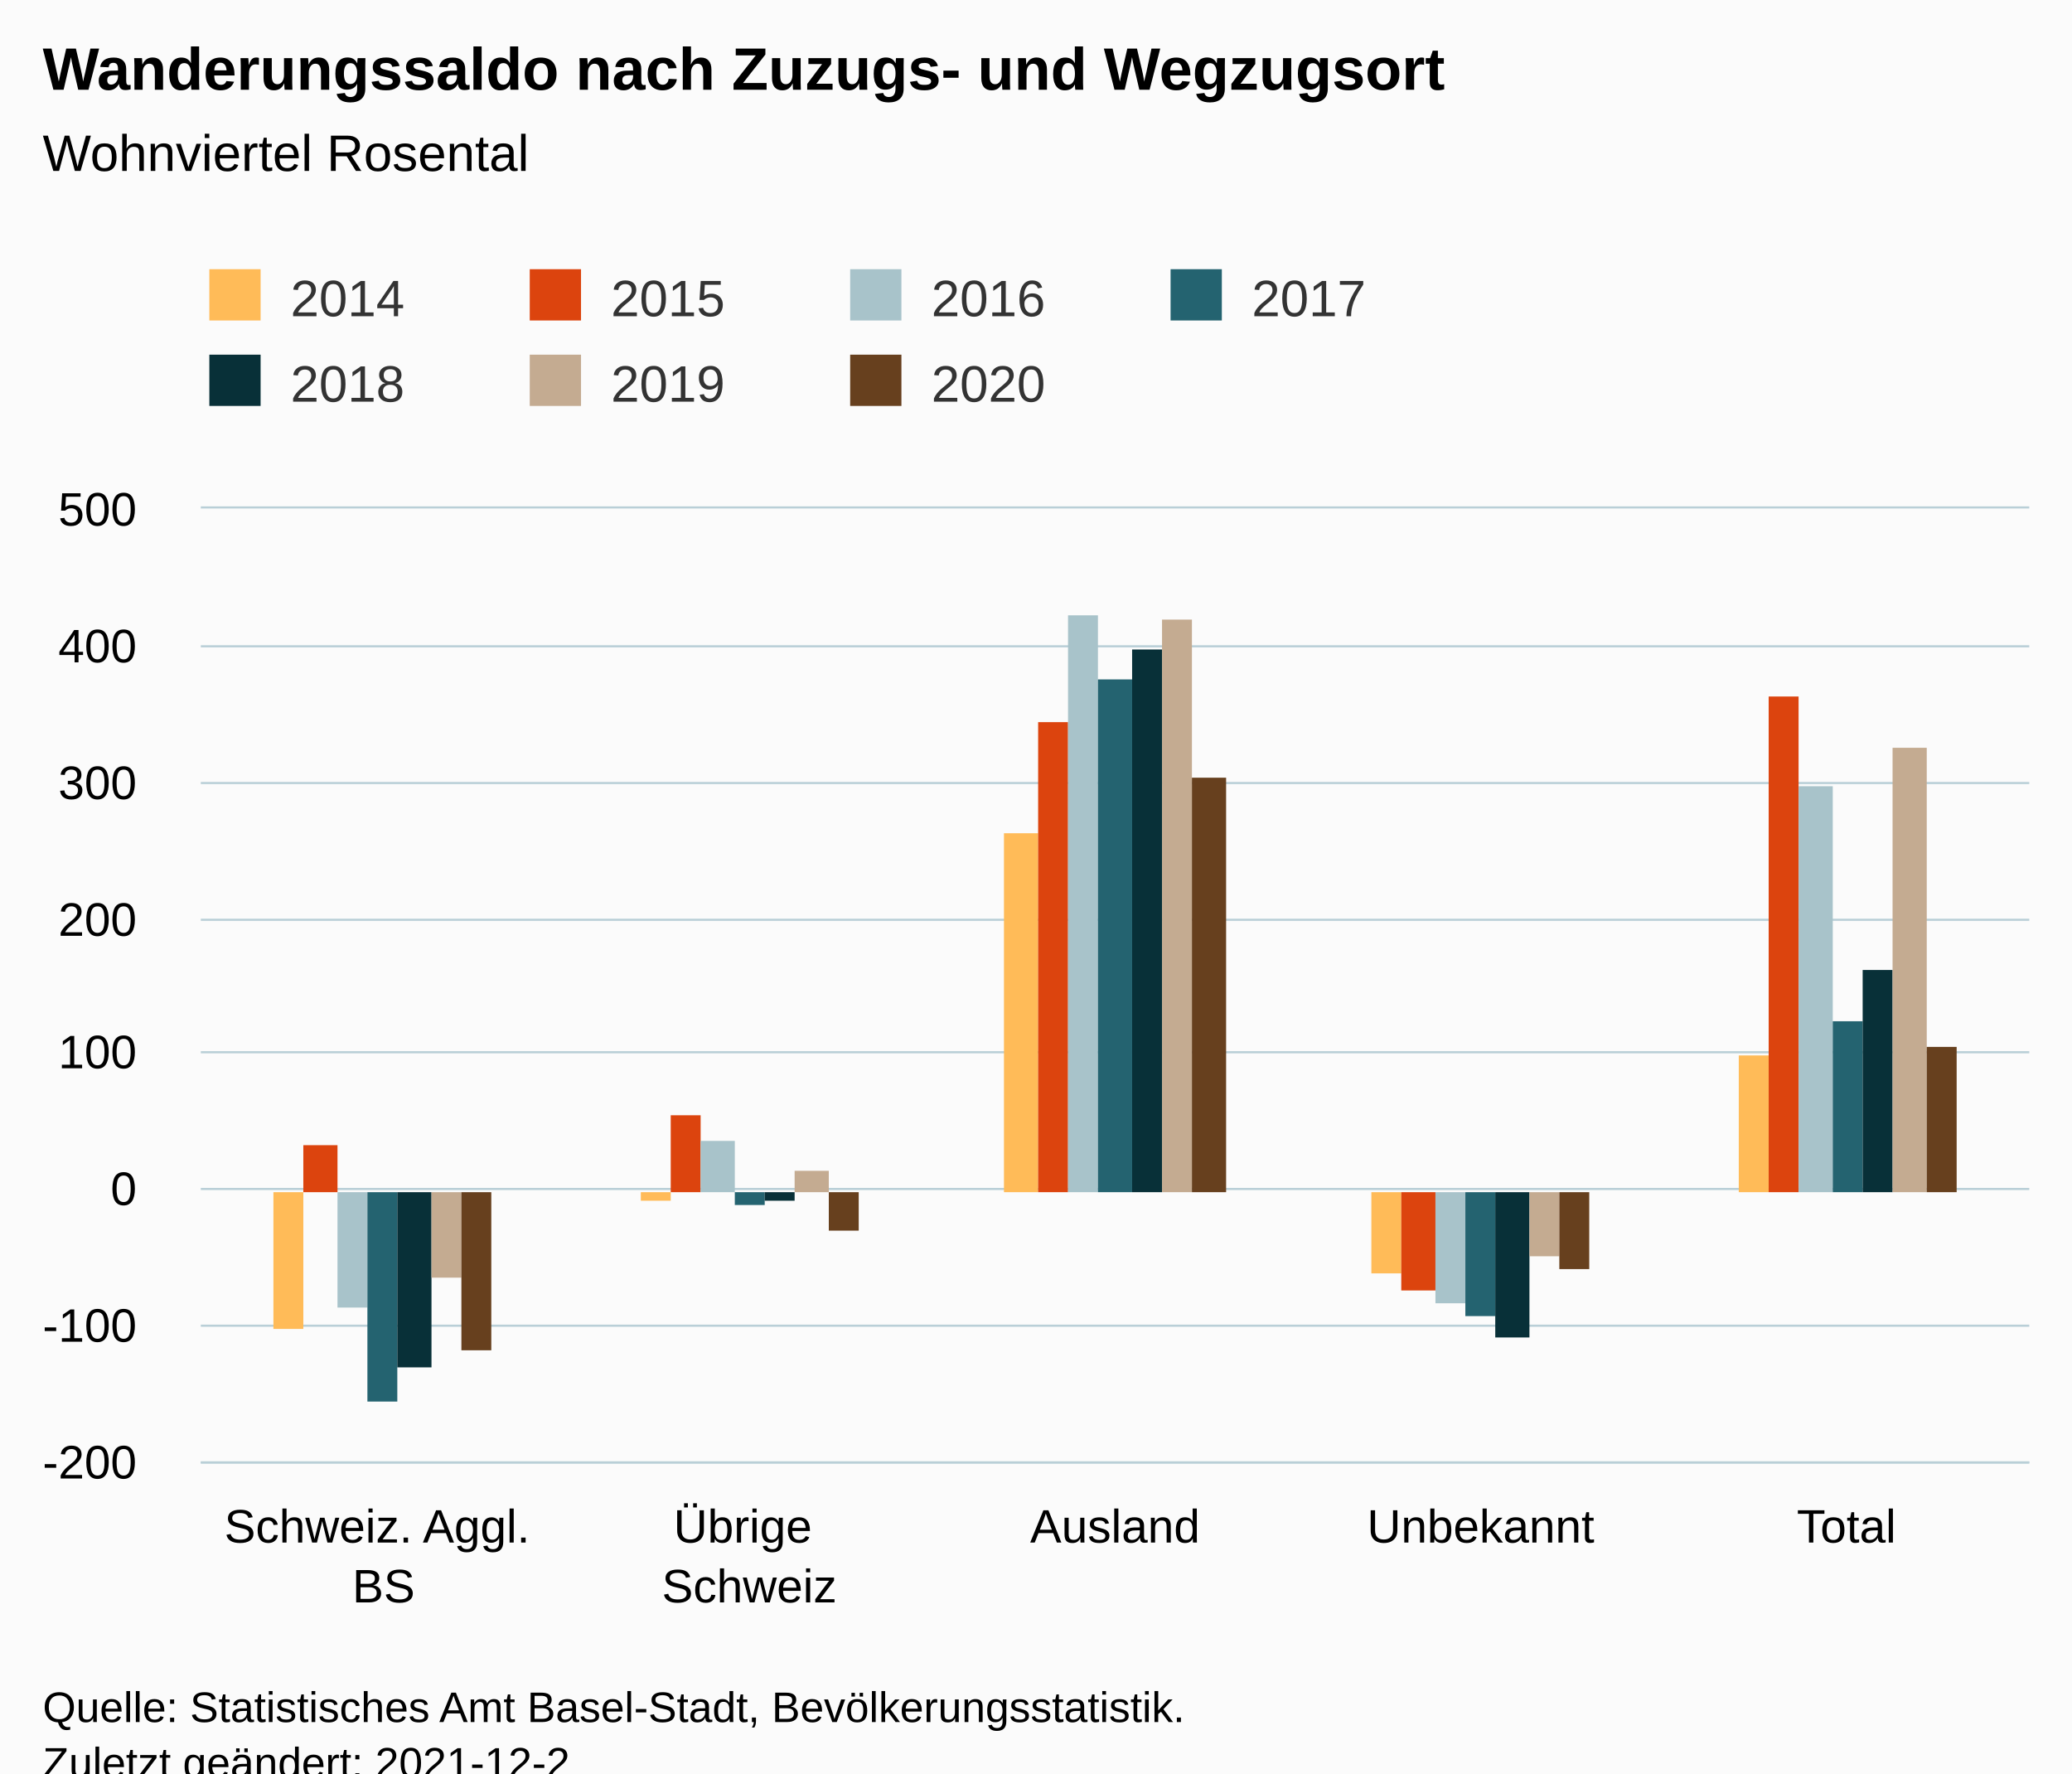
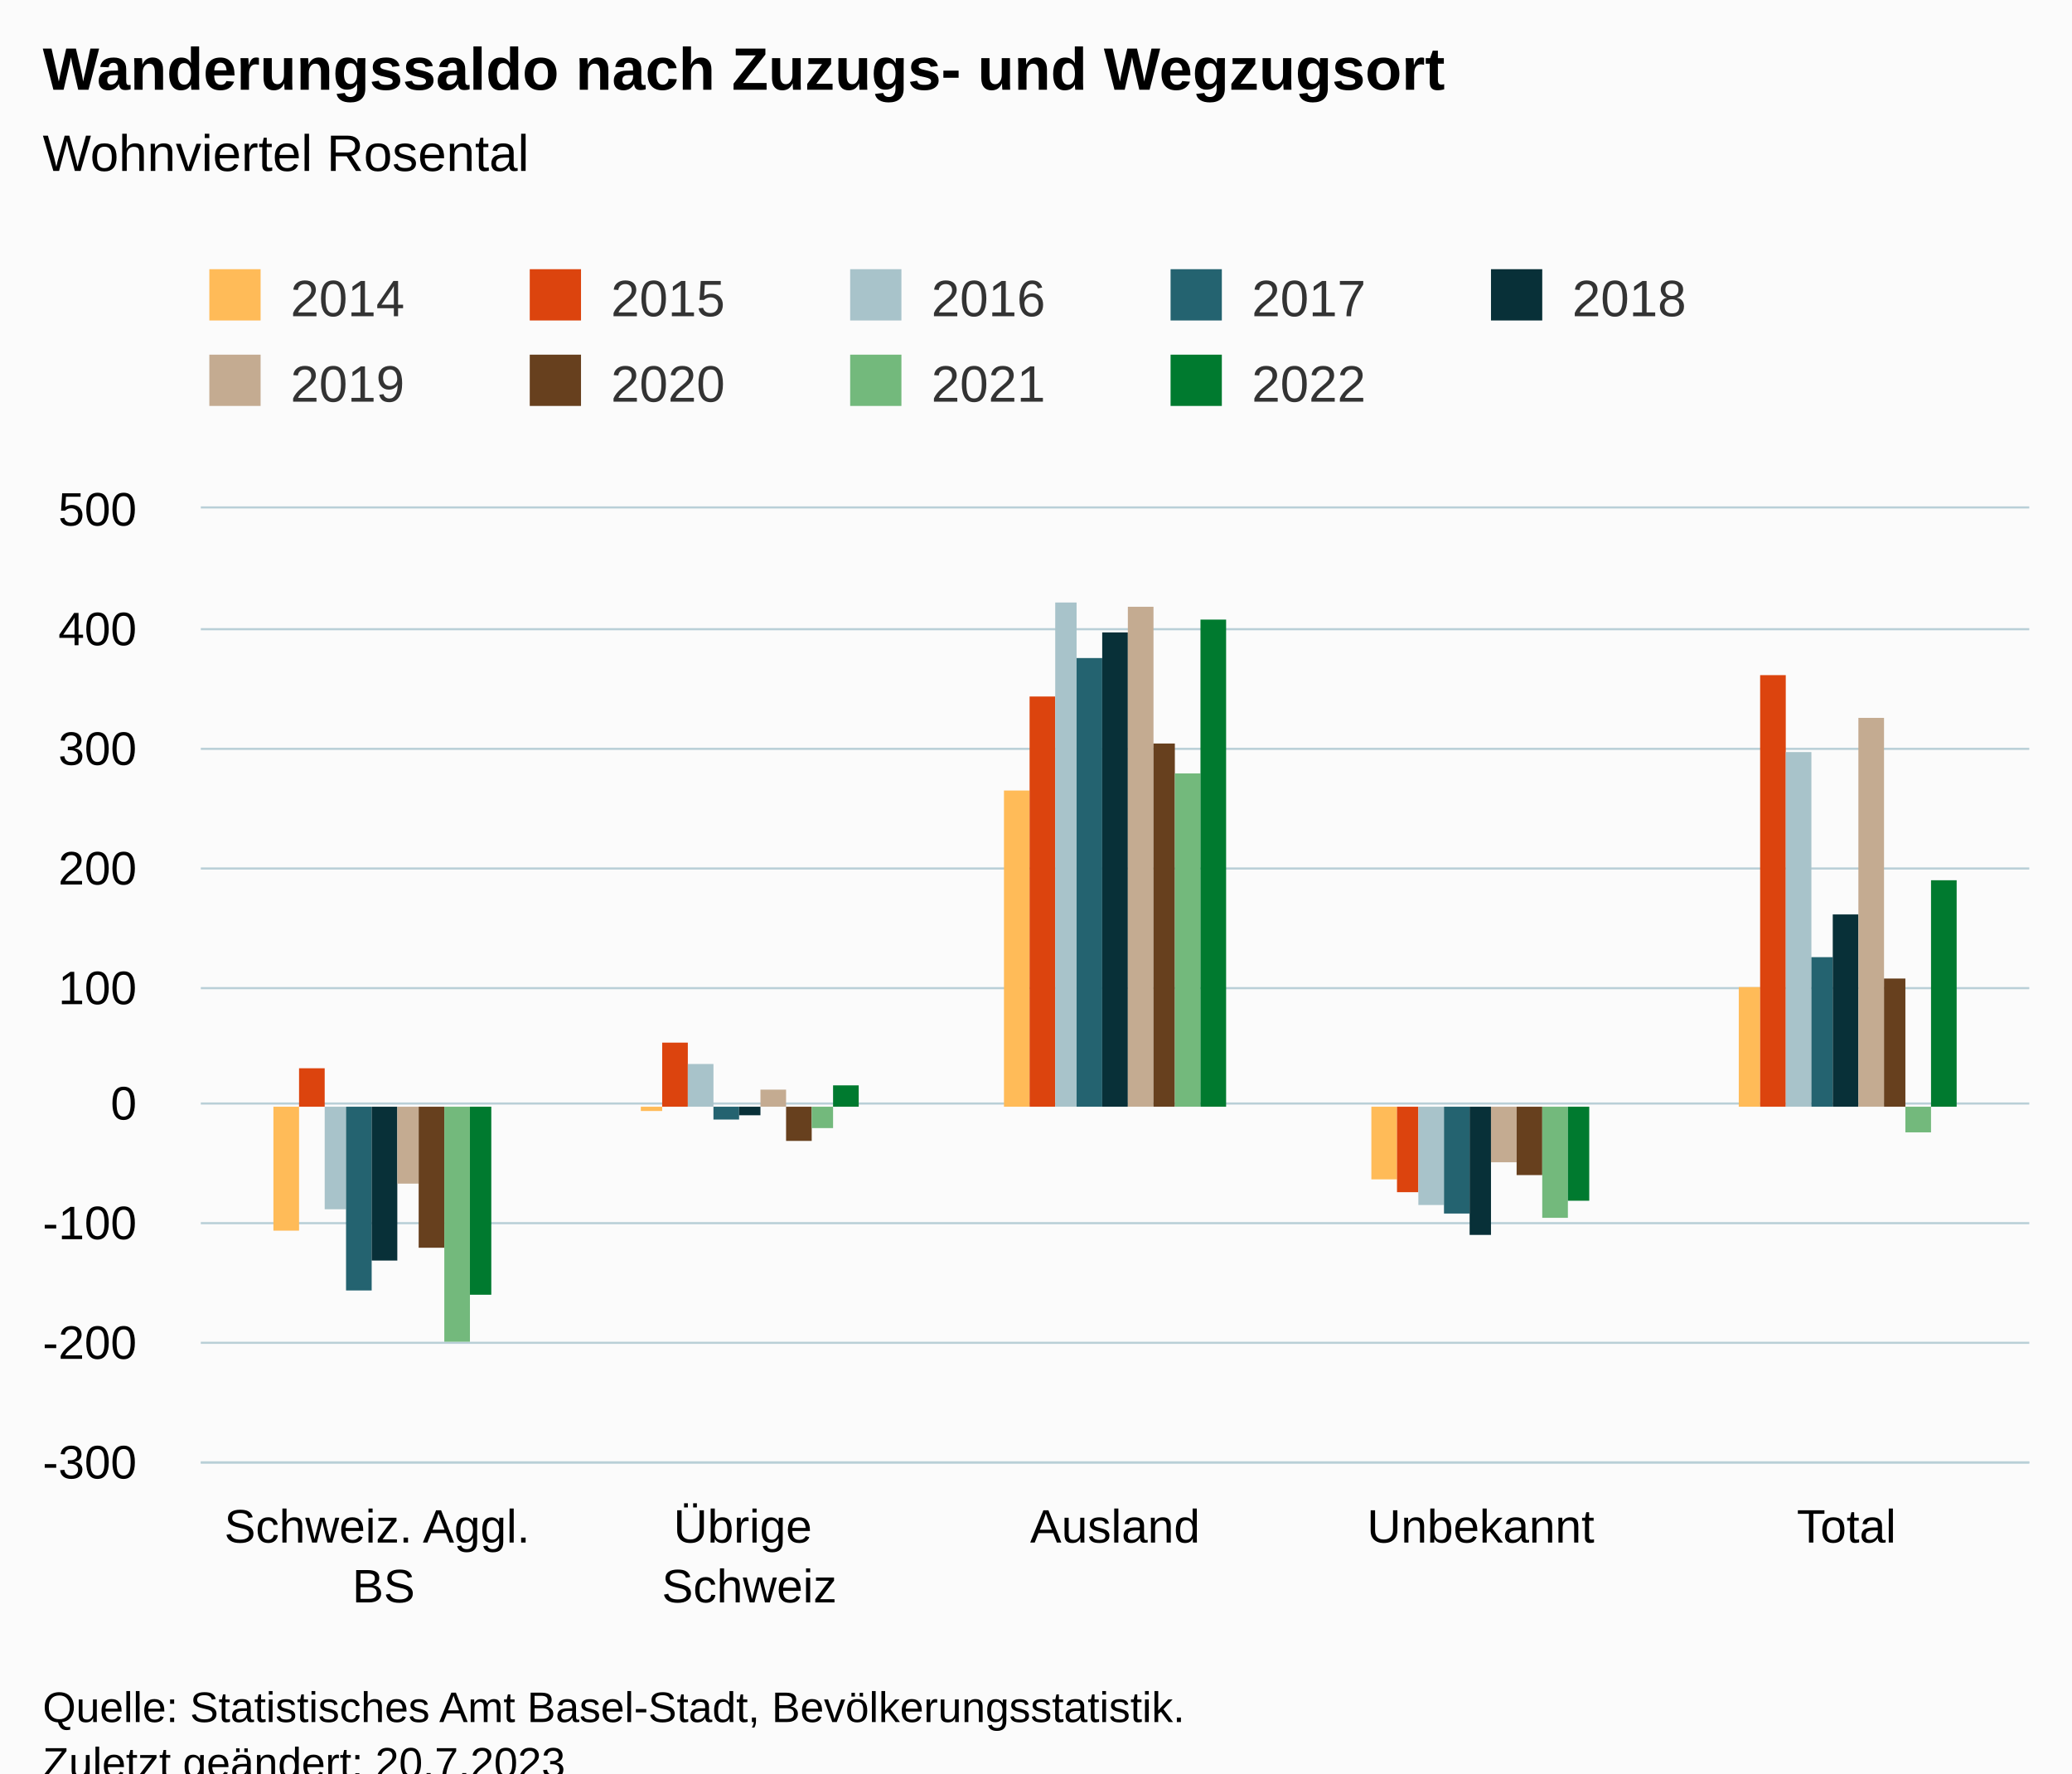
<svg xmlns="http://www.w3.org/2000/svg" version="1.1" class="highcharts-root" style="font-family:Arial;font-size:12px;" viewBox="0 0 485 415">
  <defs>
-     <clipPath id="highcharts-fxtuniz-42-">
+     <clipPath id="highcharts-1qqsgr3-52-">
      <rect x="0" y="0" width="428" height="223" fill="none" />
    </clipPath>
-     <clipPath id="highcharts-fxtuniz-48-">
+     <clipPath id="highcharts-1qqsgr3-58-">
      <rect x="0" y="0" width="428" height="223" fill="none" />
    </clipPath>
-     <clipPath id="highcharts-fxtuniz-79-">
+     <clipPath id="highcharts-1qqsgr3-99-">
      <rect x="47" y="119" width="428" height="223" fill="none" />
    </clipPath>
  </defs>
  <rect fill="#fbfbfb" class="highcharts-background" x="0" y="0" width="485" height="428" rx="0" ry="0" />
  <rect fill="none" class="highcharts-plot-background" x="47" y="119" width="428" height="223" />
  <g class="highcharts-pane-group" data-z-index="0" />
  <g class="highcharts-grid highcharts-xaxis-grid" data-z-index="1">
    <path fill="none" data-z-index="1" class="highcharts-grid-line" d="M 132.5 119 L 132.5 342" opacity="1" />
    <path fill="none" data-z-index="1" class="highcharts-grid-line" d="M 217.5 119 L 217.5 342" opacity="1" />
    <path fill="none" data-z-index="1" class="highcharts-grid-line" d="M 303.5 119 L 303.5 342" opacity="1" />
    <path fill="none" data-z-index="1" class="highcharts-grid-line" d="M 388.5 119 L 388.5 342" opacity="1" />
    <path fill="none" data-z-index="1" class="highcharts-grid-line" d="M 474.5 119 L 474.5 342" opacity="1" />
    <path fill="none" data-z-index="1" class="highcharts-grid-line" d="M 46.5 119 L 46.5 342" opacity="1" />
  </g>
  <g class="highcharts-grid highcharts-yaxis-grid" data-z-index="1">
    <path fill="none" stroke="#B9CFD7" stroke-width="0.5" data-z-index="1" class="highcharts-grid-line" d="M 47 342.25 L 475 342.25" opacity="1" />
-     <path fill="none" stroke="#B9CFD7" stroke-width="0.5" data-z-index="1" class="highcharts-grid-line" d="M 47 310.25 L 475 310.25" opacity="1" />
-     <path fill="none" stroke="#B9CFD7" stroke-width="0.5" data-z-index="1" class="highcharts-grid-line" d="M 47 278.25 L 475 278.25" opacity="1" />
-     <path fill="none" stroke="#B9CFD7" stroke-width="0.5" data-z-index="1" class="highcharts-grid-line" d="M 47 246.25 L 475 246.25" opacity="1" />
-     <path fill="none" stroke="#B9CFD7" stroke-width="0.5" data-z-index="1" class="highcharts-grid-line" d="M 47 215.25 L 475 215.25" opacity="1" />
-     <path fill="none" stroke="#B9CFD7" stroke-width="0.5" data-z-index="1" class="highcharts-grid-line" d="M 47 183.25 L 475 183.25" opacity="1" />
-     <path fill="none" stroke="#B9CFD7" stroke-width="0.5" data-z-index="1" class="highcharts-grid-line" d="M 47 151.25 L 475 151.25" opacity="1" />
+     <path fill="none" stroke="#B9CFD7" stroke-width="0.5" data-z-index="1" class="highcharts-grid-line" d="M 47 314.25 L 475 314.25" opacity="1" />
+     <path fill="none" stroke="#B9CFD7" stroke-width="0.5" data-z-index="1" class="highcharts-grid-line" d="M 47 286.25 L 475 286.25" opacity="1" />
+     <path fill="none" stroke="#B9CFD7" stroke-width="0.5" data-z-index="1" class="highcharts-grid-line" d="M 47 258.25 L 475 258.25" opacity="1" />
+     <path fill="none" stroke="#B9CFD7" stroke-width="0.5" data-z-index="1" class="highcharts-grid-line" d="M 47 231.25 L 475 231.25" opacity="1" />
+     <path fill="none" stroke="#B9CFD7" stroke-width="0.5" data-z-index="1" class="highcharts-grid-line" d="M 47 203.25 L 475 203.25" opacity="1" />
+     <path fill="none" stroke="#B9CFD7" stroke-width="0.5" data-z-index="1" class="highcharts-grid-line" d="M 47 175.25 L 475 175.25" opacity="1" />
+     <path fill="none" stroke="#B9CFD7" stroke-width="0.5" data-z-index="1" class="highcharts-grid-line" d="M 47 147.25 L 475 147.25" opacity="1" />
    <path fill="none" stroke="#B9CFD7" stroke-width="0.5" data-z-index="1" class="highcharts-grid-line" d="M 47 118.75 L 475 118.75" opacity="1" />
  </g>
  <rect fill="none" class="highcharts-plot-border" data-z-index="1" x="47" y="119" width="428" height="223" />
  <g class="highcharts-axis highcharts-xaxis" data-z-index="2">
    <path fill="none" class="highcharts-axis-line" stroke="#B9CFD7" stroke-width="0.5" data-z-index="7" d="M 47 342.25 L 475 342.25" />
  </g>
  <g class="highcharts-axis highcharts-yaxis" data-z-index="2">
    <path fill="none" class="highcharts-axis-line" data-z-index="7" d="M 47 119 L 47 342" />
  </g>
  <g class="highcharts-series-group" data-z-index="3">
-     <g class="highcharts-series highcharts-series-0 highcharts-column-series" data-z-index="0.1" opacity="1" transform="translate(47,119) scale(1 1)" clip-path="url(#highcharts-fxtuniz-48-)">
-       <rect x="17" y="160" width="7" height="32" fill="#FFBB58" opacity="1" class="highcharts-point highcharts-negative" />
-       <rect x="103" y="160" width="7" height="2" fill="#FFBB58" opacity="1" class="highcharts-point highcharts-negative" />
-       <rect x="188" y="76" width="8" height="84" fill="#FFBB58" opacity="1" class="highcharts-point" />
-       <rect x="274" y="160" width="7" height="19" fill="#FFBB58" opacity="1" class="highcharts-point highcharts-negative" />
-       <rect x="360" y="128" width="7" height="32" fill="#FFBB58" opacity="1" class="highcharts-point" />
+     <g class="highcharts-series highcharts-series-0 highcharts-column-series" data-z-index="0.1" opacity="1" transform="translate(47,119) scale(1 1)" clip-path="url(#highcharts-1qqsgr3-58-)">
+       <rect x="17" y="140" width="6" height="29" fill="#FFBB58" opacity="1" class="highcharts-point highcharts-negative" />
+       <rect x="103" y="140" width="5" height="1" fill="#FFBB58" opacity="1" class="highcharts-point highcharts-negative" />
+       <rect x="188" y="66" width="6" height="74" fill="#FFBB58" opacity="1" class="highcharts-point" />
+       <rect x="274" y="140" width="6" height="17" fill="#FFBB58" opacity="1" class="highcharts-point highcharts-negative" />
+       <rect x="360" y="112" width="5" height="28" fill="#FFBB58" opacity="1" class="highcharts-point" />
    </g>
    <g class="highcharts-markers highcharts-series-0 highcharts-column-series" data-z-index="0.1" opacity="1" transform="translate(47,119) scale(1 1)" clip-path="none" />
-     <g class="highcharts-series highcharts-series-1 highcharts-column-series" data-z-index="0.1" opacity="1" transform="translate(47,119) scale(1 1)" clip-path="url(#highcharts-fxtuniz-48-)">
-       <rect x="24" y="149" width="8" height="11" fill="#DC440E" opacity="1" class="highcharts-point" />
-       <rect x="110" y="142" width="7" height="18" fill="#DC440E" opacity="1" class="highcharts-point" />
-       <rect x="196" y="50" width="7" height="110" fill="#DC440E" opacity="1" class="highcharts-point" />
-       <rect x="281" y="160" width="8" height="23" fill="#DC440E" opacity="1" class="highcharts-point highcharts-negative" />
-       <rect x="367" y="44" width="7" height="116" fill="#DC440E" opacity="1" class="highcharts-point" />
+     <g class="highcharts-series highcharts-series-1 highcharts-column-series" data-z-index="0.1" opacity="1" transform="translate(47,119) scale(1 1)" clip-path="url(#highcharts-1qqsgr3-58-)">
+       <rect x="23" y="131" width="6" height="9" fill="#DC440E" opacity="1" class="highcharts-point" />
+       <rect x="108" y="125" width="6" height="15" fill="#DC440E" opacity="1" class="highcharts-point" />
+       <rect x="194" y="44" width="6" height="96" fill="#DC440E" opacity="1" class="highcharts-point" />
+       <rect x="280" y="140" width="5" height="20" fill="#DC440E" opacity="1" class="highcharts-point highcharts-negative" />
+       <rect x="365" y="39" width="6" height="101" fill="#DC440E" opacity="1" class="highcharts-point" />
    </g>
    <g class="highcharts-markers highcharts-series-1 highcharts-column-series" data-z-index="0.1" opacity="1" transform="translate(47,119) scale(1 1)" clip-path="none" />
-     <g class="highcharts-series highcharts-series-2 highcharts-column-series" data-z-index="0.1" opacity="1" transform="translate(47,119) scale(1 1)" clip-path="url(#highcharts-fxtuniz-48-)">
-       <rect x="32" y="160" width="7" height="27" fill="#A8C3CA" opacity="1" class="highcharts-point highcharts-negative" />
-       <rect x="117" y="148" width="8" height="12" fill="#A8C3CA" opacity="1" class="highcharts-point" />
-       <rect x="203" y="25" width="7" height="135" fill="#A8C3CA" opacity="1" class="highcharts-point" />
-       <rect x="289" y="160" width="7" height="26" fill="#A8C3CA" opacity="1" class="highcharts-point highcharts-negative" />
-       <rect x="374" y="65" width="8" height="95" fill="#A8C3CA" opacity="1" class="highcharts-point" />
+     <g class="highcharts-series highcharts-series-2 highcharts-column-series" data-z-index="0.1" opacity="1" transform="translate(47,119) scale(1 1)" clip-path="url(#highcharts-1qqsgr3-58-)">
+       <rect x="29" y="140" width="5" height="24" fill="#A8C3CA" opacity="1" class="highcharts-point highcharts-negative" />
+       <rect x="114" y="130" width="6" height="10" fill="#A8C3CA" opacity="1" class="highcharts-point" />
+       <rect x="200" y="22" width="5" height="118" fill="#A8C3CA" opacity="1" class="highcharts-point" />
+       <rect x="285" y="140" width="6" height="23" fill="#A8C3CA" opacity="1" class="highcharts-point highcharts-negative" />
+       <rect x="371" y="57" width="6" height="83" fill="#A8C3CA" opacity="1" class="highcharts-point" />
    </g>
    <g class="highcharts-markers highcharts-series-2 highcharts-column-series" data-z-index="0.1" opacity="1" transform="translate(47,119) scale(1 1)" clip-path="none" />
-     <g class="highcharts-series highcharts-series-3 highcharts-column-series" data-z-index="0.1" opacity="1" transform="translate(47,119) scale(1 1)" clip-path="url(#highcharts-fxtuniz-48-)">
-       <rect x="39" y="160" width="7" height="49" fill="#246370" opacity="1" class="highcharts-point highcharts-negative" />
-       <rect x="125" y="160" width="7" height="3" fill="#246370" opacity="1" class="highcharts-point highcharts-negative" />
-       <rect x="210" y="40" width="8" height="120" fill="#246370" opacity="1" class="highcharts-point" />
-       <rect x="296" y="160" width="7" height="29" fill="#246370" opacity="1" class="highcharts-point highcharts-negative" />
-       <rect x="382" y="120" width="7" height="40" fill="#246370" opacity="1" class="highcharts-point" />
+     <g class="highcharts-series highcharts-series-3 highcharts-column-series" data-z-index="0.1" opacity="1" transform="translate(47,119) scale(1 1)" clip-path="url(#highcharts-1qqsgr3-58-)">
+       <rect x="34" y="140" width="6" height="43" fill="#246370" opacity="1" class="highcharts-point highcharts-negative" />
+       <rect x="120" y="140" width="6" height="3" fill="#246370" opacity="1" class="highcharts-point highcharts-negative" />
+       <rect x="205" y="35" width="6" height="105" fill="#246370" opacity="1" class="highcharts-point" />
+       <rect x="291" y="140" width="6" height="25" fill="#246370" opacity="1" class="highcharts-point highcharts-negative" />
+       <rect x="377" y="105" width="5" height="35" fill="#246370" opacity="1" class="highcharts-point" />
    </g>
    <g class="highcharts-markers highcharts-series-3 highcharts-column-series" data-z-index="0.1" opacity="1" transform="translate(47,119) scale(1 1)" clip-path="none" />
-     <g class="highcharts-series highcharts-series-4 highcharts-column-series" data-z-index="0.1" opacity="1" transform="translate(47,119) scale(1 1)" clip-path="url(#highcharts-fxtuniz-48-)">
-       <rect x="46" y="160" width="8" height="41" fill="#083038" opacity="1" class="highcharts-point highcharts-negative" />
-       <rect x="132" y="160" width="7" height="2" fill="#083038" opacity="1" class="highcharts-point highcharts-negative" />
-       <rect x="218" y="33" width="7" height="127" fill="#083038" opacity="1" class="highcharts-point" />
-       <rect x="303" y="160" width="8" height="34" fill="#083038" opacity="1" class="highcharts-point highcharts-negative" />
-       <rect x="389" y="108" width="7" height="52" fill="#083038" opacity="1" class="highcharts-point" />
+     <g class="highcharts-series highcharts-series-4 highcharts-column-series" data-z-index="0.1" opacity="1" transform="translate(47,119) scale(1 1)" clip-path="url(#highcharts-1qqsgr3-58-)">
+       <rect x="40" y="140" width="6" height="36" fill="#083038" opacity="1" class="highcharts-point highcharts-negative" />
+       <rect x="126" y="140" width="5" height="2" fill="#083038" opacity="1" class="highcharts-point highcharts-negative" />
+       <rect x="211" y="29" width="6" height="111" fill="#083038" opacity="1" class="highcharts-point" />
+       <rect x="297" y="140" width="5" height="30" fill="#083038" opacity="1" class="highcharts-point highcharts-negative" />
+       <rect x="382" y="95" width="6" height="45" fill="#083038" opacity="1" class="highcharts-point" />
    </g>
    <g class="highcharts-markers highcharts-series-4 highcharts-column-series" data-z-index="0.1" opacity="1" transform="translate(47,119) scale(1 1)" clip-path="none" />
-     <g class="highcharts-series highcharts-series-5 highcharts-column-series" data-z-index="0.1" opacity="1" transform="translate(47,119) scale(1 1)" clip-path="url(#highcharts-fxtuniz-48-)">
-       <rect x="54" y="160" width="7" height="20" fill="#C4AB91" opacity="1" class="highcharts-point highcharts-negative" />
-       <rect x="139" y="155" width="8" height="5" fill="#C4AB91" opacity="1" class="highcharts-point" />
-       <rect x="225" y="26" width="7" height="134" fill="#C4AB91" opacity="1" class="highcharts-point" />
-       <rect x="311" y="160" width="7" height="15" fill="#C4AB91" opacity="1" class="highcharts-point highcharts-negative" />
-       <rect x="396" y="56" width="8" height="104" fill="#C4AB91" opacity="1" class="highcharts-point" />
+     <g class="highcharts-series highcharts-series-5 highcharts-column-series" data-z-index="0.1" opacity="1" transform="translate(47,119) scale(1 1)" clip-path="url(#highcharts-1qqsgr3-58-)">
+       <rect x="46" y="140" width="5" height="18" fill="#C4AB91" opacity="1" class="highcharts-point highcharts-negative" />
+       <rect x="131" y="136" width="6" height="4" fill="#C4AB91" opacity="1" class="highcharts-point" />
+       <rect x="217" y="23" width="6" height="117" fill="#C4AB91" opacity="1" class="highcharts-point" />
+       <rect x="302" y="140" width="6" height="13" fill="#C4AB91" opacity="1" class="highcharts-point highcharts-negative" />
+       <rect x="388" y="49" width="6" height="91" fill="#C4AB91" opacity="1" class="highcharts-point" />
    </g>
    <g class="highcharts-markers highcharts-series-5 highcharts-column-series" data-z-index="0.1" opacity="1" transform="translate(47,119) scale(1 1)" clip-path="none" />
-     <g class="highcharts-series highcharts-series-6 highcharts-column-series" data-z-index="0.1" opacity="1" transform="translate(47,119) scale(1 1)" clip-path="url(#highcharts-fxtuniz-48-)">
-       <rect x="61" y="160" width="7" height="37" fill="#67401E" opacity="1" class="highcharts-point highcharts-negative" />
-       <rect x="147" y="160" width="7" height="9" fill="#67401E" opacity="1" class="highcharts-point highcharts-negative" />
-       <rect x="232" y="63" width="8" height="97" fill="#67401E" opacity="1" class="highcharts-point" />
-       <rect x="318" y="160" width="7" height="18" fill="#67401E" opacity="1" class="highcharts-point highcharts-negative" />
-       <rect x="404" y="126" width="7" height="34" fill="#67401E" opacity="1" class="highcharts-point" />
+     <g class="highcharts-series highcharts-series-6 highcharts-column-series" data-z-index="0.1" opacity="1" transform="translate(47,119) scale(1 1)" clip-path="url(#highcharts-1qqsgr3-58-)">
+       <rect x="51" y="140" width="6" height="33" fill="#67401E" opacity="1" class="highcharts-point highcharts-negative" />
+       <rect x="137" y="140" width="6" height="8" fill="#67401E" opacity="1" class="highcharts-point highcharts-negative" />
+       <rect x="223" y="55" width="5" height="85" fill="#67401E" opacity="1" class="highcharts-point" />
+       <rect x="308" y="140" width="6" height="16" fill="#67401E" opacity="1" class="highcharts-point highcharts-negative" />
+       <rect x="394" y="110" width="5" height="30" fill="#67401E" opacity="1" class="highcharts-point" />
    </g>
    <g class="highcharts-markers highcharts-series-6 highcharts-column-series" data-z-index="0.1" opacity="1" transform="translate(47,119) scale(1 1)" clip-path="none" />
+     <g class="highcharts-series highcharts-series-7 highcharts-column-series" data-z-index="0.1" opacity="1" transform="translate(47,119) scale(1 1)" clip-path="url(#highcharts-1qqsgr3-58-)">
+       <rect x="57" y="140" width="6" height="55" fill="#73B97C" opacity="1" class="highcharts-point highcharts-negative" />
+       <rect x="143" y="140" width="5" height="5" fill="#73B97C" opacity="1" class="highcharts-point highcharts-negative" />
+       <rect x="228" y="62" width="6" height="78" fill="#73B97C" opacity="1" class="highcharts-point" />
+       <rect x="314" y="140" width="6" height="26" fill="#73B97C" opacity="1" class="highcharts-point highcharts-negative" />
+       <rect x="399" y="140" width="6" height="6" fill="#73B97C" opacity="1" class="highcharts-point highcharts-negative" />
+     </g>
+     <g class="highcharts-markers highcharts-series-7 highcharts-column-series" data-z-index="0.1" opacity="1" transform="translate(47,119) scale(1 1)" clip-path="none" />
+     <g class="highcharts-series highcharts-series-8 highcharts-column-series" data-z-index="0.1" opacity="1" transform="translate(47,119) scale(1 1)" clip-path="url(#highcharts-1qqsgr3-58-)">
+       <rect x="63" y="140" width="5" height="44" fill="#007A2F" opacity="1" class="highcharts-point highcharts-negative" />
+       <rect x="148" y="135" width="6" height="5" fill="#007A2F" opacity="1" class="highcharts-point" />
+       <rect x="234" y="26" width="6" height="114" fill="#007A2F" opacity="1" class="highcharts-point" />
+       <rect x="320" y="140" width="5" height="22" fill="#007A2F" opacity="1" class="highcharts-point highcharts-negative" />
+       <rect x="405" y="87" width="6" height="53" fill="#007A2F" opacity="1" class="highcharts-point" />
+     </g>
+     <g class="highcharts-markers highcharts-series-8 highcharts-column-series" data-z-index="0.1" opacity="1" transform="translate(47,119) scale(1 1)" clip-path="none" />
  </g>
  <text x="10" text-anchor="start" class="highcharts-title" data-z-index="4" style="color:#000000;font-size:14px;font-weight:bold;fill:#000000;" y="21">
    <tspan>Wanderungssaldo nach Zuzugs- und Wegzugsort</tspan>
  </text>
  <text x="10" text-anchor="start" class="highcharts-subtitle" data-z-index="4" style="color:#000000;font-size:12px;font-weight:normal;fill:#000000;" y="40">
    <tspan>Wohnviertel Rosental</tspan>
  </text>
  <text x="10" text-anchor="start" class="highcharts-caption" data-z-index="4" style="color:#666666;fill:#666666;" y="390" />
  <g class="highcharts-legend" data-z-index="7" transform="translate(39,56)">
-     <rect fill="none" class="highcharts-legend-box" rx="0" ry="0" x="0" y="0" width="358" height="51" visibility="visible" />
+     <rect fill="none" class="highcharts-legend-box" rx="0" ry="0" x="0" y="0" width="388" height="51" visibility="visible" />
    <g data-z-index="1">
      <g>
        <g class="highcharts-legend-item highcharts-column-series highcharts-color-undefined highcharts-series-0" data-z-index="1" transform="translate(8,3)">
          <text x="21" style="color:#333333;cursor:pointer;font-size:12px;font-weight:normal;fill:#333333;" text-anchor="start" data-z-index="2" y="15">
            <tspan>2014</tspan>
          </text>
          <rect x="2" y="4" width="12" height="12" fill="#FFBB58" class="highcharts-point" data-z-index="3" />
        </g>
        <g class="highcharts-legend-item highcharts-column-series highcharts-color-undefined highcharts-series-1" data-z-index="1" transform="translate(83,3)">
          <text x="21" y="15" style="color:#333333;cursor:pointer;font-size:12px;font-weight:normal;fill:#333333;" text-anchor="start" data-z-index="2">
            <tspan>2015</tspan>
          </text>
          <rect x="2" y="4" width="12" height="12" fill="#DC440E" class="highcharts-point" data-z-index="3" />
        </g>
        <g class="highcharts-legend-item highcharts-column-series highcharts-color-undefined highcharts-series-2" data-z-index="1" transform="translate(158,3)">
          <text x="21" y="15" style="color:#333333;cursor:pointer;font-size:12px;font-weight:normal;fill:#333333;" text-anchor="start" data-z-index="2">
            <tspan>2016</tspan>
          </text>
          <rect x="2" y="4" width="12" height="12" fill="#A8C3CA" class="highcharts-point" data-z-index="3" />
        </g>
        <g class="highcharts-legend-item highcharts-column-series highcharts-color-undefined highcharts-series-3" data-z-index="1" transform="translate(233,3)">
          <text x="21" y="15" style="color:#333333;cursor:pointer;font-size:12px;font-weight:normal;fill:#333333;" text-anchor="start" data-z-index="2">
            <tspan>2017</tspan>
          </text>
          <rect x="2" y="4" width="12" height="12" fill="#246370" class="highcharts-point" data-z-index="3" />
        </g>
-         <g class="highcharts-legend-item highcharts-column-series highcharts-color-undefined highcharts-series-4" data-z-index="1" transform="translate(8,23)">
+         <g class="highcharts-legend-item highcharts-column-series highcharts-color-undefined highcharts-series-4" data-z-index="1" transform="translate(308,3)">
          <text x="21" y="15" style="color:#333333;cursor:pointer;font-size:12px;font-weight:normal;fill:#333333;" text-anchor="start" data-z-index="2">
            <tspan>2018</tspan>
          </text>
          <rect x="2" y="4" width="12" height="12" fill="#083038" class="highcharts-point" data-z-index="3" />
        </g>
-         <g class="highcharts-legend-item highcharts-column-series highcharts-color-undefined highcharts-series-5" data-z-index="1" transform="translate(83,23)">
+         <g class="highcharts-legend-item highcharts-column-series highcharts-color-undefined highcharts-series-5" data-z-index="1" transform="translate(8,23)">
          <text x="21" y="15" style="color:#333333;cursor:pointer;font-size:12px;font-weight:normal;fill:#333333;" text-anchor="start" data-z-index="2">
            <tspan>2019</tspan>
          </text>
          <rect x="2" y="4" width="12" height="12" fill="#C4AB91" class="highcharts-point" data-z-index="3" />
        </g>
-         <g class="highcharts-legend-item highcharts-column-series highcharts-color-undefined highcharts-series-6" data-z-index="1" transform="translate(158,23)">
+         <g class="highcharts-legend-item highcharts-column-series highcharts-color-undefined highcharts-series-6" data-z-index="1" transform="translate(83,23)">
          <text x="21" y="15" style="color:#333333;cursor:pointer;font-size:12px;font-weight:normal;fill:#333333;" text-anchor="start" data-z-index="2">
            <tspan>2020</tspan>
          </text>
          <rect x="2" y="4" width="12" height="12" fill="#67401E" class="highcharts-point" data-z-index="3" />
+         </g>
+         <g class="highcharts-legend-item highcharts-column-series highcharts-color-undefined highcharts-series-7" data-z-index="1" transform="translate(158,23)">
+           <text x="21" y="15" style="color:#333333;cursor:pointer;font-size:12px;font-weight:normal;fill:#333333;" text-anchor="start" data-z-index="2">
+             <tspan>2021</tspan>
+           </text>
+           <rect x="2" y="4" width="12" height="12" fill="#73B97C" class="highcharts-point" data-z-index="3" />
+         </g>
+         <g class="highcharts-legend-item highcharts-column-series highcharts-color-undefined highcharts-series-8" data-z-index="1" transform="translate(233,23)">
+           <text x="21" y="15" style="color:#333333;cursor:pointer;font-size:12px;font-weight:normal;fill:#333333;" text-anchor="start" data-z-index="2">
+             <tspan>2022</tspan>
+           </text>
+           <rect x="2" y="4" width="12" height="12" fill="#007A2F" class="highcharts-point" data-z-index="3" />
        </g>
      </g>
    </g>
  </g>
  <g class="highcharts-axis-labels highcharts-xaxis-labels" data-z-index="7">
    <text x="89.8" style="color:#000000;cursor:default;font-size:11px;fill:#000000;" text-anchor="middle" transform="translate(0,0)" y="361" opacity="1">
      <tspan>Schweiz. Aggl.</tspan>
      <tspan dy="14" x="89.8">BS</tspan>
    </text>
    <text x="175.4" style="color:#000000;cursor:default;font-size:11px;fill:#000000;" text-anchor="middle" transform="translate(0,0)" y="361" opacity="1">
      <tspan>Übrige</tspan>
      <tspan dy="14" x="175.4">Schweiz</tspan>
    </text>
    <text x="261" style="color:#000000;cursor:default;font-size:11px;fill:#000000;" text-anchor="middle" transform="translate(0,0)" y="361" opacity="1">Ausland</text>
    <text x="346.6" style="color:#000000;cursor:default;font-size:11px;fill:#000000;" text-anchor="middle" transform="translate(0,0)" y="361" opacity="1">Unbekannt</text>
    <text x="432.2" style="color:#000000;cursor:default;font-size:11px;fill:#000000;" text-anchor="middle" transform="translate(0,0)" y="361" opacity="1">Total</text>
  </g>
  <g class="highcharts-axis-labels highcharts-yaxis-labels" data-z-index="7">
-     <text x="32" style="color:#000000;cursor:default;font-size:11px;fill:#000000;" text-anchor="end" transform="translate(0,0)" y="346" opacity="1">-200</text>
-     <text x="32" style="color:#000000;cursor:default;font-size:11px;fill:#000000;" text-anchor="end" transform="translate(0,0)" y="314" opacity="1">-100</text>
-     <text x="32" style="color:#000000;cursor:default;font-size:11px;fill:#000000;" text-anchor="end" transform="translate(0,0)" y="282" opacity="1">0</text>
-     <text x="32" style="color:#000000;cursor:default;font-size:11px;fill:#000000;" text-anchor="end" transform="translate(0,0)" y="250" opacity="1">100</text>
-     <text x="32" style="color:#000000;cursor:default;font-size:11px;fill:#000000;" text-anchor="end" transform="translate(0,0)" y="219" opacity="1">200</text>
-     <text x="32" style="color:#000000;cursor:default;font-size:11px;fill:#000000;" text-anchor="end" transform="translate(0,0)" y="187" opacity="1">300</text>
-     <text x="32" style="color:#000000;cursor:default;font-size:11px;fill:#000000;" text-anchor="end" transform="translate(0,0)" y="155" opacity="1">400</text>
+     <text x="32" style="color:#000000;cursor:default;font-size:11px;fill:#000000;" text-anchor="end" transform="translate(0,0)" y="346" opacity="1">-300</text>
+     <text x="32" style="color:#000000;cursor:default;font-size:11px;fill:#000000;" text-anchor="end" transform="translate(0,0)" y="318" opacity="1">-200</text>
+     <text x="32" style="color:#000000;cursor:default;font-size:11px;fill:#000000;" text-anchor="end" transform="translate(0,0)" y="290" opacity="1">-100</text>
+     <text x="32" style="color:#000000;cursor:default;font-size:11px;fill:#000000;" text-anchor="end" transform="translate(0,0)" y="262" opacity="1">0</text>
+     <text x="32" style="color:#000000;cursor:default;font-size:11px;fill:#000000;" text-anchor="end" transform="translate(0,0)" y="235" opacity="1">100</text>
+     <text x="32" style="color:#000000;cursor:default;font-size:11px;fill:#000000;" text-anchor="end" transform="translate(0,0)" y="207" opacity="1">200</text>
+     <text x="32" style="color:#000000;cursor:default;font-size:11px;fill:#000000;" text-anchor="end" transform="translate(0,0)" y="179" opacity="1">300</text>
+     <text x="32" style="color:#000000;cursor:default;font-size:11px;fill:#000000;" text-anchor="end" transform="translate(0,0)" y="151" opacity="1">400</text>
    <text x="32" style="color:#000000;cursor:default;font-size:11px;fill:#000000;" text-anchor="end" transform="translate(0,0)" y="123" opacity="1">500</text>
  </g>
  <text x="10" class="highcharts-credits" text-anchor="start" data-z-index="8" style="cursor:default;color:#000000;font-size:10px;fill:#000000;" y="403">
    <tspan>Quelle: Statistisches Amt Basel-Stadt, Bevölkerungsstatistik.</tspan>
-     <tspan x="10" dy="13">Zuletzt geändert: 2021-12-2</tspan>
+     <tspan x="10" dy="13">Zuletzt geändert: 20.7.2023</tspan>
  </text>
-   <g class="highcharts-control-points" data-z-index="99" clip-path="url(#highcharts-fxtuniz-79-)" />
+   <g class="highcharts-control-points" data-z-index="99" clip-path="url(#highcharts-1qqsgr3-99-)" />
</svg>
